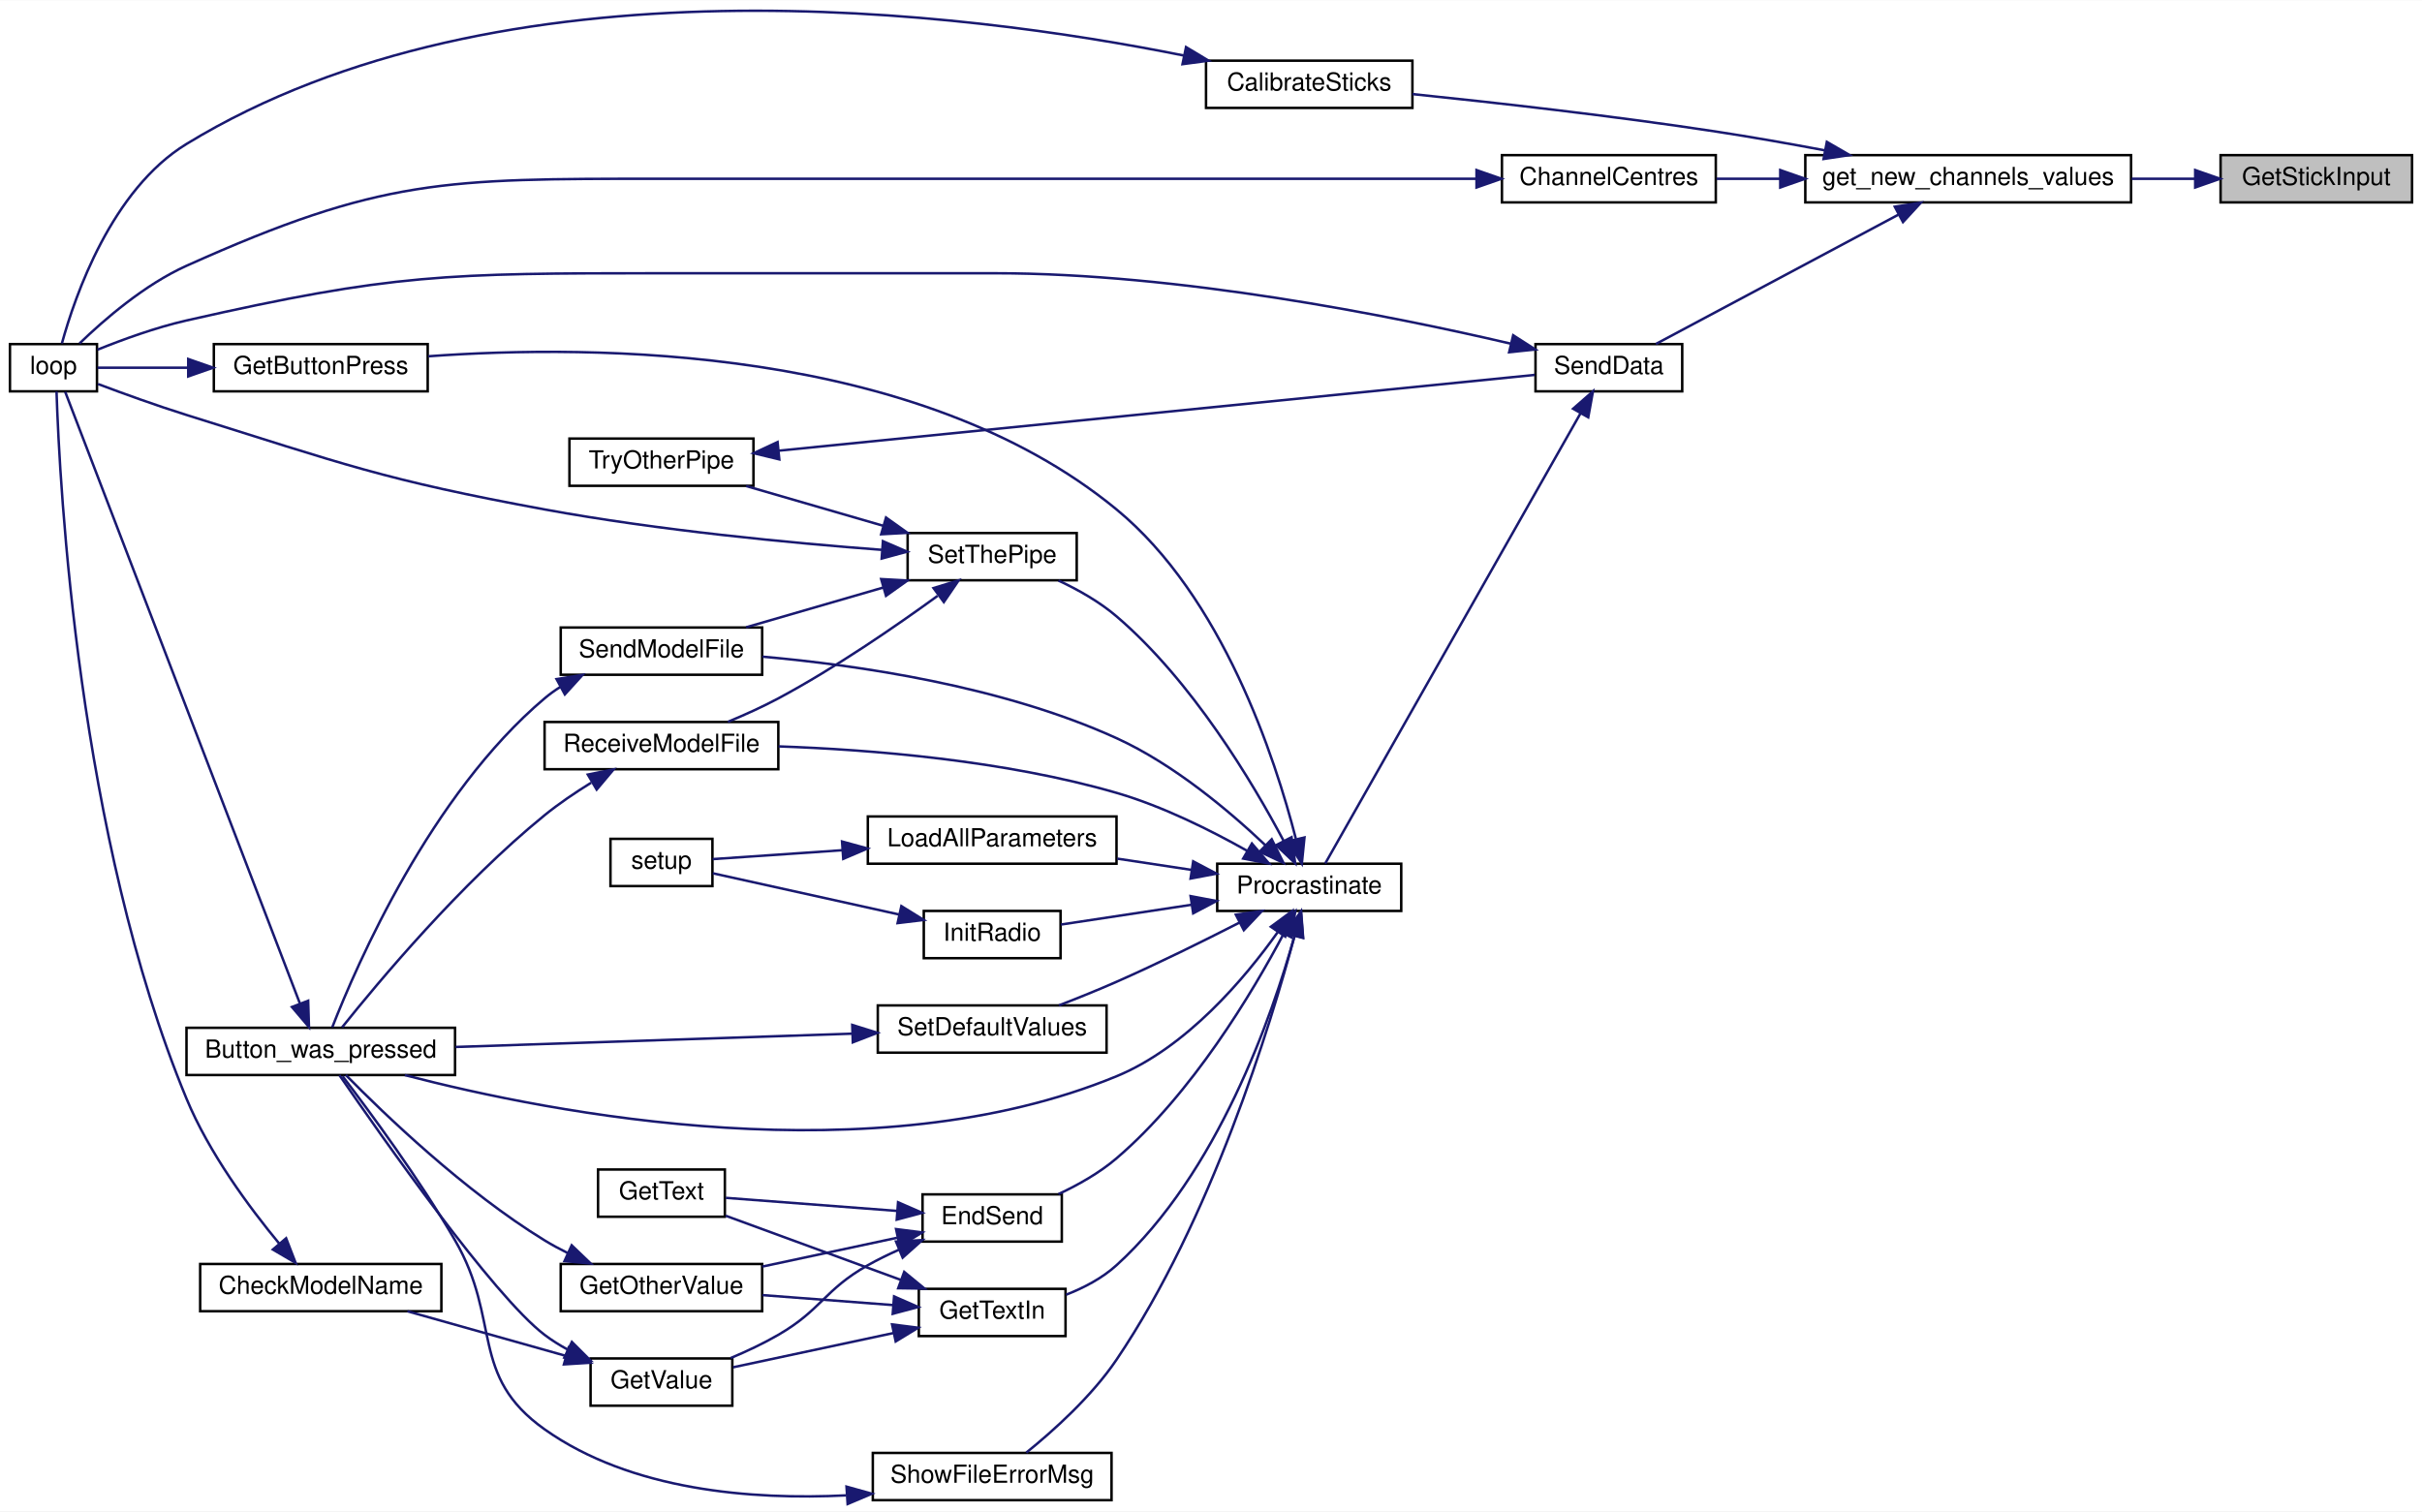
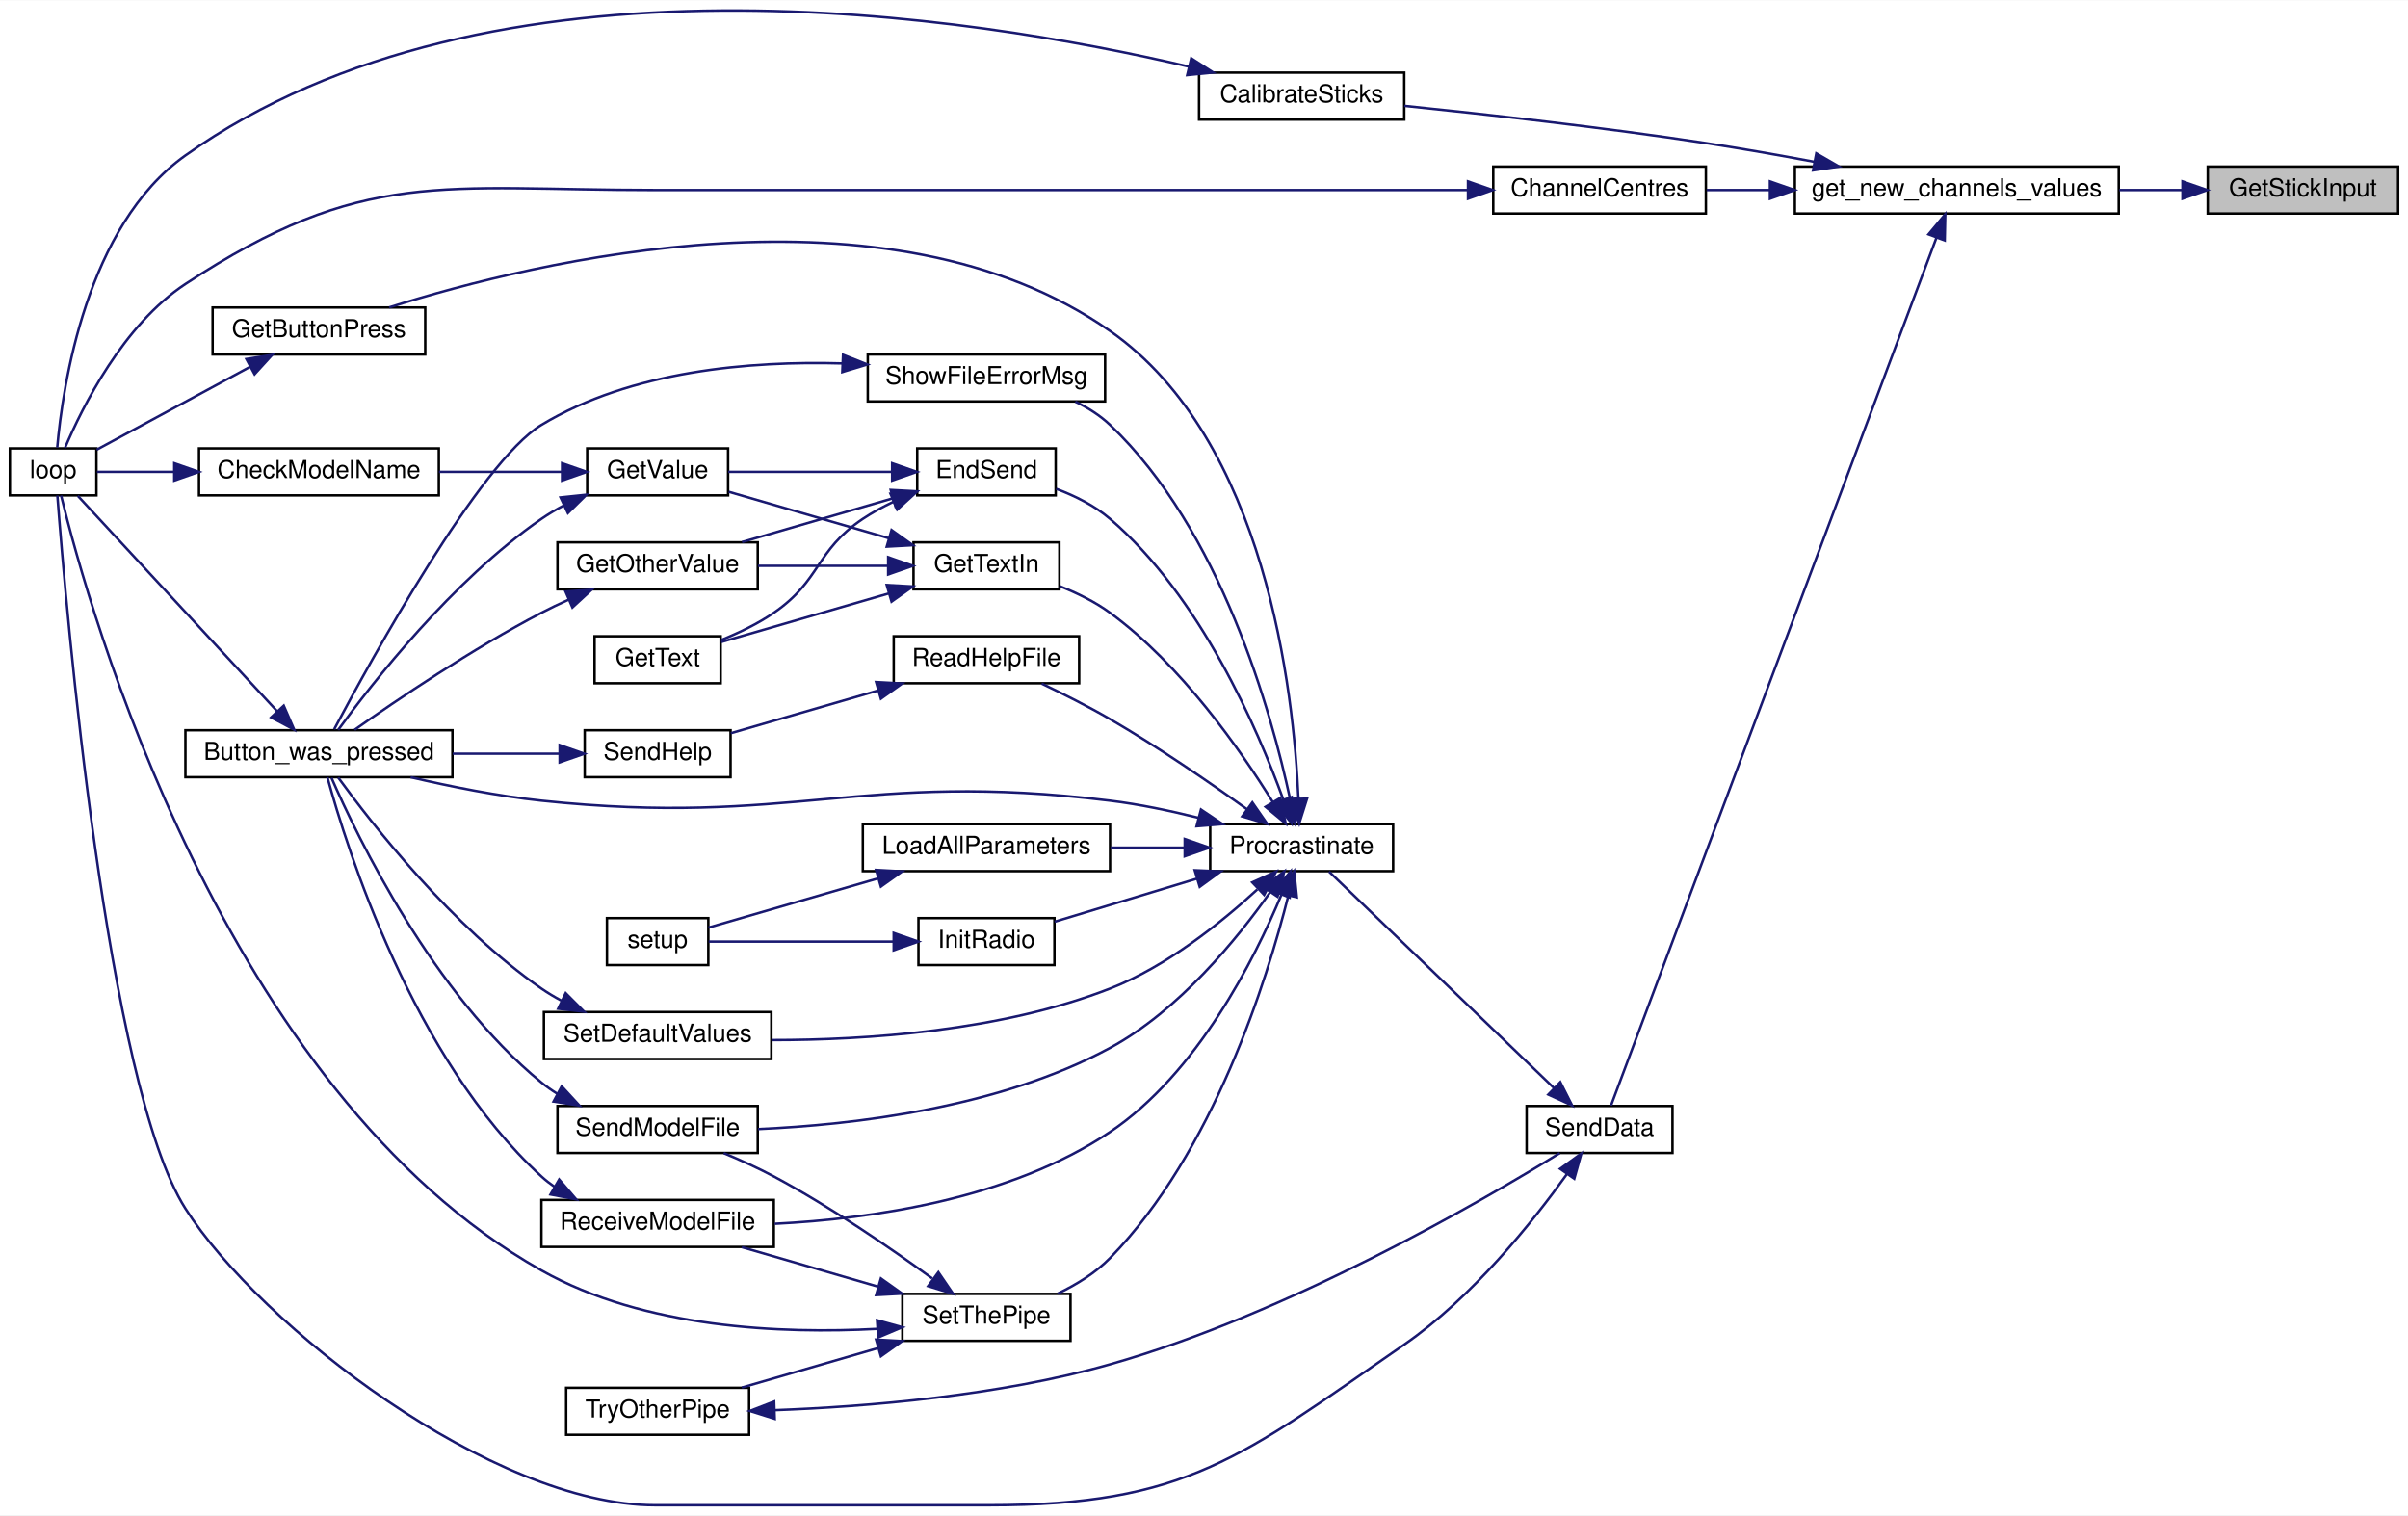
- <svg xmlns="http://www.w3.org/2000/svg" xmlns:xlink="http://www.w3.org/1999/xlink" width="974pt" height="608pt" viewBox="0.00 0.00 974.00 607.81">
-   <g id="graph0" class="graph" transform="scale(1 1) rotate(0) translate(4 603.81)">
-     <polygon fill="white" stroke="transparent" points="-4,4 -4,-603.81 970,-603.81 970,4 -4,4" />
+ <svg xmlns="http://www.w3.org/2000/svg" xmlns:xlink="http://www.w3.org/1999/xlink" width="974pt" height="613pt" viewBox="0.00 0.00 974.00 612.76">
+   <g id="graph0" class="graph" transform="scale(1 1) rotate(0) translate(4 608.76)">
+     <polygon fill="white" stroke="transparent" points="-4,4 -4,-608.76 970,-608.76 970,4 -4,4" />
    <g id="node1" class="node">
      <g id="a_node1">
        <a xlink:title=" ">
          <polygon fill="#bfbfbf" stroke="black" points="889,-522.5 889,-541.5 966,-541.5 966,-522.5 889,-522.5" />
          <text text-anchor="middle" x="927.5" y="-529.5" font-family="Helvetica,sans-Serif" font-size="10.00">GetStickInput</text>
        </a>
      </g>
    </g>
    <g id="node2" class="node">
      <g id="a_node2">
        <a xlink:href="_transmitter_code_2src_2main_8cpp.html#a59e4c37585e1187976dd5342ec883aef" target="_top" xlink:title="GET NEW SERVO POSITIONS.">
          <polygon fill="white" stroke="black" points="722,-522.5 722,-541.5 853,-541.5 853,-522.5 722,-522.5" />
          <text text-anchor="middle" x="787.5" y="-529.5" font-family="Helvetica,sans-Serif" font-size="10.00">get_new_channels_values</text>
        </a>
      </g>
    </g>
    <g id="edge1" class="edge">
      <path fill="none" stroke="midnightblue" d="M878.67,-532C870.45,-532 861.8,-532 853.23,-532" />
      <polygon fill="midnightblue" stroke="midnightblue" points="878.79,-535.5 888.79,-532 878.79,-528.5 878.79,-535.5" />
    </g>
    <g id="node3" class="node">
      <g id="a_node3">
        <a xlink:href="_transmitter_code_2src_2main_8cpp.html#ae1b8cef371d26fca2b4f5a101be7a8ba" target="_top" xlink:title=" ">
          <polygon fill="white" stroke="black" points="481,-560.5 481,-579.5 564,-579.5 564,-560.5 481,-560.5" />
          <text text-anchor="middle" x="522.5" y="-567.5" font-family="Helvetica,sans-Serif" font-size="10.00">CalibrateSticks</text>
        </a>
      </g>
    </g>
    <g id="edge2" class="edge">
      <path fill="none" stroke="midnightblue" d="M729.68,-543.46C715.45,-546.14 700.2,-548.83 686,-551 644.58,-557.33 596.95,-562.67 564.01,-566.06" />
      <polygon fill="midnightblue" stroke="midnightblue" points="730.66,-546.84 739.83,-541.53 729.35,-539.96 730.66,-546.84" />
    </g>
    <g id="node5" class="node">
      <g id="a_node5">
        <a xlink:href="_transmitter_code_2src_2main_8cpp.html#a0e7ca9043d8fa769e8a9290df885e594" target="_top" xlink:title="Get centre as 90 degrees.">
          <polygon fill="white" stroke="black" points="600,-522.5 600,-541.5 686,-541.5 686,-522.5 600,-522.5" />
          <text text-anchor="middle" x="643" y="-529.5" font-family="Helvetica,sans-Serif" font-size="10.00">ChannelCentres</text>
        </a>
      </g>
    </g>
    <g id="edge4" class="edge">
      <path fill="none" stroke="midnightblue" d="M711.7,-532C703,-532 694.36,-532 686.32,-532" />
      <polygon fill="midnightblue" stroke="midnightblue" points="711.92,-535.5 721.92,-532 711.92,-528.5 711.92,-535.5" />
    </g>
    <g id="node6" class="node">
      <g id="a_node6">
        <a xlink:href="_radio_functions_8cpp.html#a3d7322e78f097d02d476f17a6306997c" target="_top" xlink:title=" ">
-           <polygon fill="white" stroke="black" points="613.5,-446.5 613.5,-465.5 672.5,-465.5 672.5,-446.5 613.5,-446.5" />
-           <text text-anchor="middle" x="643" y="-453.5" font-family="Helvetica,sans-Serif" font-size="10.00">SendData</text>
+           <polygon fill="white" stroke="black" points="613.5,-142.5 613.5,-161.5 672.5,-161.5 672.5,-142.5 613.5,-142.5" />
+           <text text-anchor="middle" x="643" y="-149.5" font-family="Helvetica,sans-Serif" font-size="10.00">SendData</text>
        </a>
      </g>
    </g>
    <g id="edge6" class="edge">
-       <path fill="none" stroke="midnightblue" d="M759.4,-517.54C730.77,-502.28 686.45,-478.64 661.9,-465.55" />
-       <polygon fill="midnightblue" stroke="midnightblue" points="757.98,-520.76 768.45,-522.37 761.28,-514.58 757.98,-520.76" />
+       <path fill="none" stroke="midnightblue" d="M779.23,-512.62C753.39,-443.71 666.52,-212.06 647.64,-161.71" />
+       <polygon fill="midnightblue" stroke="midnightblue" points="776.05,-514.09 782.83,-522.22 782.6,-511.63 776.05,-514.09" />
    </g>
    <g id="node4" class="node">
      <g id="a_node4">
        <a xlink:href="_transmitter_code_2src_2main_8cpp.html#afe461d27b9c48d5921c00d521181f12f" target="_top" xlink:title=" ">
-           <polygon fill="white" stroke="black" points="0,-446.5 0,-465.5 35,-465.5 35,-446.5 0,-446.5" />
-           <text text-anchor="middle" x="17.5" y="-453.5" font-family="Helvetica,sans-Serif" font-size="10.00">loop</text>
+           <polygon fill="white" stroke="black" points="0,-408.5 0,-427.5 35,-427.5 35,-408.5 0,-408.5" />
+           <text text-anchor="middle" x="17.5" y="-415.5" font-family="Helvetica,sans-Serif" font-size="10.00">loop</text>
        </a>
      </g>
    </g>
    <g id="edge3" class="edge">
-       <path fill="none" stroke="midnightblue" d="M472.07,-581.57C384.14,-599.26 197.85,-623.42 71,-546 40.89,-527.62 26.19,-485.02 20.89,-465.76" />
-       <polygon fill="midnightblue" stroke="midnightblue" points="472.96,-584.96 482.05,-579.5 471.54,-578.1 472.96,-584.96" />
+       <path fill="none" stroke="midnightblue" d="M476.92,-581.92C389.86,-602.37 194.94,-633.99 71,-546 30.85,-517.5 21.34,-452.56 19.14,-427.82" />
+       <polygon fill="midnightblue" stroke="midnightblue" points="477.84,-585.29 486.74,-579.55 476.2,-578.49 477.84,-585.29" />
    </g>
    <g id="edge5" class="edge">
-       <path fill="none" stroke="midnightblue" d="M589.57,-532C539.77,-532 462.79,-532 396,-532 396,-532 396,-532 261,-532 175.13,-532 149.31,-532.22 71,-497 54.12,-489.41 37.84,-475.29 27.99,-465.77" />
+       <path fill="none" stroke="midnightblue" d="M589.57,-532C539.77,-532 462.79,-532 396,-532 396,-532 396,-532 261,-532 174.88,-532 142.95,-541.33 71,-494 45.81,-477.43 29.31,-444.21 22.31,-427.73" />
      <polygon fill="midnightblue" stroke="midnightblue" points="589.78,-535.5 599.78,-532 589.78,-528.5 589.78,-535.5" />
    </g>
    <g id="edge7" class="edge">
-       <path fill="none" stroke="midnightblue" d="M603.45,-465.7C555.25,-476.96 470.08,-494 396,-494 396,-494 396,-494 261,-494 176.13,-494 153.76,-493.81 71,-475 58.71,-472.21 45.37,-467.35 35.2,-463.25" />
-       <polygon fill="midnightblue" stroke="midnightblue" points="604.52,-469.05 613.44,-463.33 602.9,-462.24 604.52,-469.05" />
+       <path fill="none" stroke="midnightblue" d="M629.85,-134.01C615.95,-114.62 591.52,-84.01 564,-65 498.13,-19.5 476.06,0 396,0 396,0 396,0 261,0 195.44,0 101.31,-72.37 71,-120 39.2,-169.97 22.69,-363.13 19.2,-408.45" />
+       <polygon fill="midnightblue" stroke="midnightblue" points="627.04,-136.09 635.63,-142.28 632.77,-132.08 627.04,-136.09" />
    </g>
    <g id="node7" class="node">
      <g id="a_node7">
        <a xlink:href="_radio_functions_8cpp.html#a760609a682300dfe6bfaac737fd4d5eb" target="_top" xlink:title=" ">
-           <polygon fill="white" stroke="black" points="485.5,-237.5 485.5,-256.5 559.5,-256.5 559.5,-237.5 485.5,-237.5" />
-           <text text-anchor="middle" x="522.5" y="-244.5" font-family="Helvetica,sans-Serif" font-size="10.00">Procrastinate</text>
+           <polygon fill="white" stroke="black" points="485.5,-256.5 485.5,-275.5 559.5,-275.5 559.5,-256.5 485.5,-256.5" />
+           <text text-anchor="middle" x="522.5" y="-263.5" font-family="Helvetica,sans-Serif" font-size="10.00">Procrastinate</text>
        </a>
      </g>
    </g>
    <g id="edge8" class="edge">
-       <path fill="none" stroke="midnightblue" d="M631.6,-437.66C607.26,-394.74 547.29,-288.97 528.93,-256.58" />
-       <polygon fill="midnightblue" stroke="midnightblue" points="628.62,-439.5 636.6,-446.48 634.71,-436.05 628.62,-439.5" />
+       <path fill="none" stroke="midnightblue" d="M624.5,-168.83C599.34,-193.04 553.76,-236.89 533.58,-256.31" />
+       <polygon fill="midnightblue" stroke="midnightblue" points="627.12,-171.17 631.9,-161.72 622.26,-166.13 627.12,-171.17" />
    </g>
    <g id="node8" class="node">
      <g id="a_node8">
        <a xlink:href="_transmitter_code_2src_2main_8cpp.html#aed6c682ed45951f95e0b02cf6b570da2" target="_top" xlink:title=" ">
-           <polygon fill="white" stroke="black" points="71,-171.5 71,-190.5 179,-190.5 179,-171.5 71,-171.5" />
-           <text text-anchor="middle" x="125" y="-178.5" font-family="Helvetica,sans-Serif" font-size="10.00">Button_was_pressed</text>
+           <polygon fill="white" stroke="black" points="71,-294.5 71,-313.5 179,-313.5 179,-294.5 71,-294.5" />
+           <text text-anchor="middle" x="125" y="-301.5" font-family="Helvetica,sans-Serif" font-size="10.00">Button_was_pressed</text>
        </a>
      </g>
    </g>
    <g id="edge9" class="edge">
-       <path fill="none" stroke="midnightblue" d="M509.81,-228.94C496.62,-210.4 473.28,-182.66 445,-171 347.41,-130.77 218.42,-155.95 158.8,-171.47" />
-       <polygon fill="midnightblue" stroke="midnightblue" points="507.08,-231.14 515.6,-237.43 512.86,-227.19 507.08,-231.14" />
+       <path fill="none" stroke="midnightblue" d="M480.8,-278.06C469.33,-280.92 456.77,-283.56 445,-285 343.53,-297.41 316.66,-274.27 215,-285 197.4,-286.86 178.17,-290.73 162.1,-294.49" />
+       <polygon fill="midnightblue" stroke="midnightblue" points="481.77,-281.42 490.56,-275.51 480,-274.65 481.77,-281.42" />
    </g>
    <g id="node9" class="node">
      <g id="a_node9">
        <a xlink:href="_transmitter_code_2src_2main_8cpp.html#ad7b8aa834c87265667a5687b1787a1cc" target="_top" xlink:title=" ">
-           <polygon fill="white" stroke="black" points="367,-104.5 367,-123.5 423,-123.5 423,-104.5 367,-104.5" />
-           <text text-anchor="middle" x="395" y="-111.5" font-family="Helvetica,sans-Serif" font-size="10.00">EndSend</text>
+           <polygon fill="white" stroke="black" points="367,-408.5 367,-427.5 423,-427.5 423,-408.5 367,-408.5" />
+           <text text-anchor="middle" x="395" y="-415.5" font-family="Helvetica,sans-Serif" font-size="10.00">EndSend</text>
        </a>
      </g>
    </g>
    <g id="edge11" class="edge">
-       <path fill="none" stroke="midnightblue" d="M512.23,-228.35C499.72,-204.74 475.45,-164.02 445,-138 438.16,-132.15 429.65,-127.34 421.65,-123.6" />
-       <polygon fill="midnightblue" stroke="midnightblue" points="509.17,-230.04 516.86,-237.33 515.39,-226.84 509.17,-230.04" />
+       <path fill="none" stroke="midnightblue" d="M515.05,-285.52C504.65,-314.18 481.56,-367.61 445,-399 438.77,-404.35 430.86,-408.28 423.23,-411.14" />
+       <polygon fill="midnightblue" stroke="midnightblue" points="518.43,-286.45 518.42,-275.85 511.82,-284.15 518.43,-286.45" />
    </g>
    <g id="node14" class="node">
      <g id="a_node14">
        <a xlink:href="_transmitter_code_2src_2main_8cpp.html#acd96c3022716bba17005df2e6b3d0ed6" target="_top" xlink:title=" ">
-           <polygon fill="white" stroke="black" points="82,-446.5 82,-465.5 168,-465.5 168,-446.5 82,-446.5" />
-           <text text-anchor="middle" x="125" y="-453.5" font-family="Helvetica,sans-Serif" font-size="10.00">GetButtonPress</text>
+           <polygon fill="white" stroke="black" points="82,-465.5 82,-484.5 168,-484.5 168,-465.5 82,-465.5" />
+           <text text-anchor="middle" x="125" y="-472.5" font-family="Helvetica,sans-Serif" font-size="10.00">GetButtonPress</text>
        </a>
      </g>
    </g>
    <g id="edge19" class="edge">
-       <path fill="none" stroke="midnightblue" d="M517.12,-266.55C508.81,-299 487.65,-363.91 445,-399 364.96,-464.86 234.89,-465.44 168.27,-460.6" />
-       <polygon fill="midnightblue" stroke="midnightblue" points="520.59,-267.06 519.53,-256.52 513.79,-265.42 520.59,-267.06" />
+       <path fill="none" stroke="midnightblue" d="M521.19,-285.79C519.31,-328.89 508.09,-430.91 445,-475 354.89,-537.97 212.73,-503.29 153.41,-484.53" />
+       <polygon fill="midnightblue" stroke="midnightblue" points="524.69,-285.83 521.5,-275.73 517.69,-285.62 524.69,-285.83" />
    </g>
    <g id="node15" class="node">
      <g id="a_node15">
        <a xlink:href="_transmitter_code_2src_2main_8cpp.html#a6fe457db5d6bc71ccb447dee824abf6a" target="_top" xlink:title=" ">
-           <polygon fill="white" stroke="black" points="365.5,-66.5 365.5,-85.5 424.5,-85.5 424.5,-66.5 365.5,-66.5" />
-           <text text-anchor="middle" x="395" y="-73.5" font-family="Helvetica,sans-Serif" font-size="10.00">GetTextIn</text>
+           <polygon fill="white" stroke="black" points="365.5,-370.5 365.5,-389.5 424.5,-389.5 424.5,-370.5 365.5,-370.5" />
+           <text text-anchor="middle" x="395" y="-377.5" font-family="Helvetica,sans-Serif" font-size="10.00">GetTextIn</text>
        </a>
      </g>
    </g>
    <g id="edge21" class="edge">
-       <path fill="none" stroke="midnightblue" d="M516.6,-227.44C507.65,-195.48 485.7,-131.95 445,-95 439.26,-89.79 431.93,-85.94 424.7,-83.13" />
-       <polygon fill="midnightblue" stroke="midnightblue" points="513.28,-228.57 519.24,-237.33 520.05,-226.77 513.28,-228.57" />
+       <path fill="none" stroke="midnightblue" d="M510.83,-284.43C497.76,-305.55 473.76,-339.97 445,-361 438.89,-365.47 431.59,-369.04 424.51,-371.82" />
+       <polygon fill="midnightblue" stroke="midnightblue" points="513.89,-286.12 516.05,-275.75 507.89,-282.52 513.89,-286.12" />
    </g>
    <g id="node16" class="node">
      <g id="a_node16">
        <a xlink:href="_radio_functions_8cpp.html#a86ce6c54618629a61b8502786d2ce82c" target="_top" xlink:title=" ">
          <polygon fill="white" stroke="black" points="367.5,-218.5 367.5,-237.5 422.5,-237.5 422.5,-218.5 367.5,-218.5" />
          <text text-anchor="middle" x="395" y="-225.5" font-family="Helvetica,sans-Serif" font-size="10.00">InitRadio</text>
        </a>
      </g>
    </g>
    <g id="edge25" class="edge">
-       <path fill="none" stroke="midnightblue" d="M475.06,-239.97C457.39,-237.29 437.87,-234.34 422.65,-232.03" />
-       <polygon fill="midnightblue" stroke="midnightblue" points="474.79,-243.47 485.2,-241.5 475.84,-236.55 474.79,-243.47" />
+       <path fill="none" stroke="midnightblue" d="M480.22,-253.5C461.25,-247.76 439.3,-241.11 422.57,-236.04" />
+       <polygon fill="midnightblue" stroke="midnightblue" points="479.25,-256.86 489.83,-256.41 481.27,-250.16 479.25,-256.86" />
    </g>
    <g id="node18" class="node">
      <g id="a_node18">
        <a xlink:href="_transmitter_code_2src_2main_8cpp.html#a909acb7ed667a5cc9c4ec6191fc33e75" target="_top" xlink:title=" ">
          <polygon fill="white" stroke="black" points="345,-256.5 345,-275.5 445,-275.5 445,-256.5 345,-256.5" />
          <text text-anchor="middle" x="395" y="-263.5" font-family="Helvetica,sans-Serif" font-size="10.00">LoadAllParameters</text>
        </a>
      </g>
    </g>
    <g id="edge27" class="edge">
-       <path fill="none" stroke="midnightblue" d="M475.27,-254C465.51,-255.48 455.17,-257.04 445.29,-258.54" />
-       <polygon fill="midnightblue" stroke="midnightblue" points="475.84,-257.45 485.2,-252.5 474.79,-250.53 475.84,-257.45" />
+       <path fill="none" stroke="midnightblue" d="M474.97,-266C465.29,-266 455.06,-266 445.29,-266" />
+       <polygon fill="midnightblue" stroke="midnightblue" points="475.2,-269.5 485.2,-266 475.2,-262.5 475.2,-269.5" />
    </g>
    <g id="node19" class="node">
      <g id="a_node19">
-         <a xlink:href="_transmitter_code_2src_2main_8cpp.html#ab7c9edf843c732d7fe296564f39bc0dc" target="_top" xlink:title="RECEIVE A MODEL FILE.">
-           <polygon fill="white" stroke="black" points="215,-294.5 215,-313.5 309,-313.5 309,-294.5 215,-294.5" />
-           <text text-anchor="middle" x="262" y="-301.5" font-family="Helvetica,sans-Serif" font-size="10.00">ReceiveModelFile</text>
+         <a xlink:href="_transmitter_code_2src_2main_8cpp.html#a1f216143939b915de657fd5a3b3afdd8" target="_top" xlink:title=" ">
+           <polygon fill="white" stroke="black" points="357.5,-332.5 357.5,-351.5 432.5,-351.5 432.5,-332.5 357.5,-332.5" />
+           <text text-anchor="middle" x="395" y="-339.5" font-family="Helvetica,sans-Serif" font-size="10.00">ReadHelpFile</text>
        </a>
      </g>
    </g>
    <g id="edge29" class="edge">
-       <path fill="none" stroke="midnightblue" d="M497.47,-261.72C482.84,-269.97 463.46,-279.64 445,-285 400,-298.06 346.43,-302.38 309.12,-303.69" />
-       <polygon fill="midnightblue" stroke="midnightblue" points="499.45,-264.62 506.34,-256.57 495.94,-258.57 499.45,-264.62" />
-     </g>
-     <g id="node20" class="node">
-       <g id="a_node20">
-         <a xlink:href="_transmitter_code_2src_2main_8cpp.html#a58c67a975068930341f0663e0a08c9d3" target="_top" xlink:title="SEND A MODEL FILE.">
-           <polygon fill="white" stroke="black" points="221.5,-332.5 221.5,-351.5 302.5,-351.5 302.5,-332.5 221.5,-332.5" />
-           <text text-anchor="middle" x="262" y="-339.5" font-family="Helvetica,sans-Serif" font-size="10.00">SendModelFile</text>
-         </a>
-       </g>
-     </g>
-     <g id="edge31" class="edge">
-       <path fill="none" stroke="midnightblue" d="M504.92,-263.89C490.4,-277.66 468.07,-296.49 445,-307 398.88,-328.01 340.62,-336.42 302.62,-339.78" />
-       <polygon fill="midnightblue" stroke="midnightblue" points="507.42,-266.34 512.14,-256.85 502.54,-261.33 507.42,-266.34" />
+       <path fill="none" stroke="midnightblue" d="M500.46,-281.49C485.38,-292.3 464.39,-306.74 445,-318 436.15,-323.14 426.05,-328.21 417.33,-332.36" />
+       <polygon fill="midnightblue" stroke="midnightblue" points="502.55,-284.3 508.6,-275.6 498.45,-278.63 502.55,-284.3" />
    </g>
    <g id="node21" class="node">
      <g id="a_node21">
-         <a xlink:href="_transmitter_code_2src_2main_8cpp.html#acbd0460ea44a7d07e4d77878411febb4" target="_top" xlink:title=" ">
-           <polygon fill="white" stroke="black" points="349,-180.5 349,-199.5 441,-199.5 441,-180.5 349,-180.5" />
-           <text text-anchor="middle" x="395" y="-187.5" font-family="Helvetica,sans-Serif" font-size="10.00">SetDefaultValues</text>
-         </a>
-       </g>
-     </g>
-     <g id="edge33" class="edge">
-       <path fill="none" stroke="midnightblue" d="M494.54,-232.86C480.01,-225.43 461.69,-216.36 445,-209 437.57,-205.72 429.38,-202.43 421.87,-199.52" />
-       <polygon fill="midnightblue" stroke="midnightblue" points="492.99,-236 503.48,-237.47 496.2,-229.77 492.99,-236" />
+         <a xlink:href="_transmitter_code_2src_2main_8cpp.html#ab7c9edf843c732d7fe296564f39bc0dc" target="_top" xlink:title="RECEIVE A MODEL FILE.">
+           <polygon fill="white" stroke="black" points="215,-104.5 215,-123.5 309,-123.5 309,-104.5 215,-104.5" />
+           <text text-anchor="middle" x="262" y="-111.5" font-family="Helvetica,sans-Serif" font-size="10.00">ReceiveModelFile</text>
+         </a>
+       </g>
+     </g>
+     <g id="edge32" class="edge">
+       <path fill="none" stroke="midnightblue" d="M514.3,-246.91C503.45,-220.88 480.32,-174.76 445,-151 404.6,-123.82 348.54,-115.83 309.35,-113.85" />
+       <polygon fill="midnightblue" stroke="midnightblue" points="511.14,-248.42 518.09,-256.42 517.64,-245.83 511.14,-248.42" />
    </g>
    <g id="node22" class="node">
      <g id="a_node22">
-         <a xlink:href="_radio_functions_8cpp.html#a70dc6f8d2e5ccef6b8e4a2b9b0afb2ce" target="_top" xlink:title=" ">
-           <polygon fill="white" stroke="black" points="361,-370.5 361,-389.5 429,-389.5 429,-370.5 361,-370.5" />
-           <text text-anchor="middle" x="395" y="-377.5" font-family="Helvetica,sans-Serif" font-size="10.00">SetThePipe</text>
-         </a>
-       </g>
-     </g>
-     <g id="edge35" class="edge">
-       <path fill="none" stroke="midnightblue" d="M512.23,-265.65C499.72,-289.26 475.45,-329.98 445,-356 438.16,-361.85 429.65,-366.66 421.65,-370.4" />
-       <polygon fill="midnightblue" stroke="midnightblue" points="515.39,-267.16 516.86,-256.67 509.17,-263.96 515.39,-267.16" />
+         <a xlink:href="_transmitter_code_2src_2main_8cpp.html#a58c67a975068930341f0663e0a08c9d3" target="_top" xlink:title="SEND A MODEL FILE.">
+           <polygon fill="white" stroke="black" points="221.5,-142.5 221.5,-161.5 302.5,-161.5 302.5,-142.5 221.5,-142.5" />
+           <text text-anchor="middle" x="262" y="-149.5" font-family="Helvetica,sans-Serif" font-size="10.00">SendModelFile</text>
+         </a>
+       </g>
+     </g>
+     <g id="edge34" class="edge">
+       <path fill="none" stroke="midnightblue" d="M509.8,-248.04C496.48,-229.16 472.91,-200.13 445,-185 400.25,-160.75 341.15,-153.88 302.62,-152.16" />
+       <polygon fill="midnightblue" stroke="midnightblue" points="506.97,-250.1 515.49,-256.39 512.75,-246.16 506.97,-250.1" />
+     </g>
+     <g id="node23" class="node">
+       <g id="a_node23">
+         <a xlink:href="_transmitter_code_2src_2main_8cpp.html#acbd0460ea44a7d07e4d77878411febb4" target="_top" xlink:title=" ">
+           <polygon fill="white" stroke="black" points="216,-180.5 216,-199.5 308,-199.5 308,-180.5 216,-180.5" />
+           <text text-anchor="middle" x="262" y="-187.5" font-family="Helvetica,sans-Serif" font-size="10.00">SetDefaultValues</text>
+         </a>
+       </g>
+     </g>
+     <g id="edge36" class="edge">
+       <path fill="none" stroke="midnightblue" d="M504.57,-249.1C490.07,-235.76 467.96,-217.96 445,-209 400.76,-191.73 346.12,-188.15 308.32,-188.16" />
+       <polygon fill="midnightblue" stroke="midnightblue" points="502.51,-251.98 512.17,-256.34 507.34,-246.91 502.51,-251.98" />
    </g>
    <g id="node24" class="node">
      <g id="a_node24">
+         <a xlink:href="_radio_functions_8cpp.html#a70dc6f8d2e5ccef6b8e4a2b9b0afb2ce" target="_top" xlink:title=" ">
+           <polygon fill="white" stroke="black" points="361,-66.5 361,-85.5 429,-85.5 429,-66.5 361,-66.5" />
+           <text text-anchor="middle" x="395" y="-73.5" font-family="Helvetica,sans-Serif" font-size="10.00">SetThePipe</text>
+         </a>
+       </g>
+     </g>
+     <g id="edge38" class="edge">
+       <path fill="none" stroke="midnightblue" d="M517.09,-246.48C508.56,-212.7 486.83,-142.83 445,-100 439.11,-93.97 431.39,-89.23 423.83,-85.61" />
+       <polygon fill="midnightblue" stroke="midnightblue" points="513.75,-247.56 519.49,-256.46 520.56,-245.92 513.75,-247.56" />
+     </g>
+     <g id="node26" class="node">
+       <g id="a_node26">
        <a xlink:href="_transmitter_code_2src_2main_8cpp.html#a1e7673fa1ef97d68711edd0da2abed9b" target="_top" xlink:title=" ">
-           <polygon fill="white" stroke="black" points="347,-0.5 347,-19.5 443,-19.5 443,-0.5 347,-0.5" />
-           <text text-anchor="middle" x="395" y="-7.5" font-family="Helvetica,sans-Serif" font-size="10.00">ShowFileErrorMsg</text>
-         </a>
-       </g>
-     </g>
-     <g id="edge41" class="edge">
-       <path fill="none" stroke="midnightblue" d="M516.6,-227.48C506.96,-191.52 483.08,-113.33 445,-57 434.96,-42.16 419.57,-28.37 408.72,-19.62" />
-       <polygon fill="midnightblue" stroke="midnightblue" points="513.23,-228.42 519.14,-237.21 520,-226.65 513.23,-228.42" />
+           <polygon fill="white" stroke="black" points="347,-446.5 347,-465.5 443,-465.5 443,-446.5 347,-446.5" />
+           <text text-anchor="middle" x="395" y="-453.5" font-family="Helvetica,sans-Serif" font-size="10.00">ShowFileErrorMsg</text>
+         </a>
+       </g>
+     </g>
+     <g id="edge44" class="edge">
+       <path fill="none" stroke="midnightblue" d="M517.85,-285.53C510.32,-320.55 489.88,-394.34 445,-437 440.97,-440.83 436.07,-443.92 430.96,-446.4" />
+       <polygon fill="midnightblue" stroke="midnightblue" points="521.3,-286.11 519.85,-275.61 514.44,-284.72 521.3,-286.11" />
    </g>
    <g id="edge10" class="edge">
-       <path fill="none" stroke="midnightblue" d="M116.62,-200.24C95.87,-254.34 37.51,-406.45 22.21,-446.33" />
-       <polygon fill="midnightblue" stroke="midnightblue" points="119.93,-201.38 120.25,-190.79 113.4,-198.87 119.93,-201.38" />
+       <path fill="none" stroke="midnightblue" d="M108.13,-321.15C85.67,-345.42 45.36,-388.98 27.47,-408.31" />
+       <polygon fill="midnightblue" stroke="midnightblue" points="110.78,-323.44 115.01,-313.72 105.64,-318.68 110.78,-323.44" />
    </g>
    <g id="node10" class="node">
      <g id="a_node10">
        <a xlink:href="_transmitter_code_2src_2main_8cpp.html#ac8919b32f9c38cc65c7b93cae664acfb" target="_top" xlink:title=" ">
-           <polygon fill="white" stroke="black" points="221.5,-76.5 221.5,-95.5 302.5,-95.5 302.5,-76.5 221.5,-76.5" />
-           <text text-anchor="middle" x="262" y="-83.5" font-family="Helvetica,sans-Serif" font-size="10.00">GetOtherValue</text>
+           <polygon fill="white" stroke="black" points="221.5,-370.5 221.5,-389.5 302.5,-389.5 302.5,-370.5 221.5,-370.5" />
+           <text text-anchor="middle" x="262" y="-377.5" font-family="Helvetica,sans-Serif" font-size="10.00">GetOtherValue</text>
        </a>
      </g>
    </g>
    <g id="edge12" class="edge">
-       <path fill="none" stroke="midnightblue" d="M356.76,-106.04C339.82,-102.42 319.75,-98.13 302.54,-94.45" />
-       <polygon fill="midnightblue" stroke="midnightblue" points="356.35,-109.53 366.86,-108.2 357.81,-102.69 356.35,-109.53" />
+       <path fill="none" stroke="midnightblue" d="M357.25,-407.34C338.06,-401.77 314.78,-395.02 296.15,-389.62" />
+       <polygon fill="midnightblue" stroke="midnightblue" points="356.28,-410.7 366.86,-410.13 358.23,-403.98 356.28,-410.7" />
    </g>
    <g id="node11" class="node">
      <g id="a_node11">
        <a xlink:href="_transmitter_code_2src_2main_8cpp.html#a8e271ca29dc3c90bcf0e465b41bd71ff" target="_top" xlink:title=" ">
-           <polygon fill="white" stroke="black" points="236.5,-114.5 236.5,-133.5 287.5,-133.5 287.5,-114.5 236.5,-114.5" />
-           <text text-anchor="middle" x="262" y="-121.5" font-family="Helvetica,sans-Serif" font-size="10.00">GetText</text>
+           <polygon fill="white" stroke="black" points="236.5,-332.5 236.5,-351.5 287.5,-351.5 287.5,-332.5 236.5,-332.5" />
+           <text text-anchor="middle" x="262" y="-339.5" font-family="Helvetica,sans-Serif" font-size="10.00">GetText</text>
        </a>
      </g>
    </g>
    <g id="edge14" class="edge">
-       <path fill="none" stroke="midnightblue" d="M356.82,-116.84C334.75,-118.52 307.37,-120.61 287.89,-122.1" />
-       <polygon fill="midnightblue" stroke="midnightblue" points="357.15,-120.32 366.86,-116.07 356.62,-113.34 357.15,-120.32" />
+       <path fill="none" stroke="midnightblue" d="M357.31,-405.87C353.01,-403.84 348.81,-401.56 345,-399 325.68,-386.03 328.17,-374.18 309,-361 302.59,-356.6 295,-352.94 287.86,-350.05" />
+       <polygon fill="midnightblue" stroke="midnightblue" points="356.18,-409.19 366.75,-409.88 358.91,-402.74 356.18,-409.19" />
    </g>
    <g id="node12" class="node">
      <g id="a_node12">
        <a xlink:href="_transmitter_code_2src_2main_8cpp.html#ad957c44f88874b35bd11323a86408e59" target="_top" xlink:title=" ">
-           <polygon fill="white" stroke="black" points="233.5,-38.5 233.5,-57.5 290.5,-57.5 290.5,-38.5 233.5,-38.5" />
-           <text text-anchor="middle" x="262" y="-45.5" font-family="Helvetica,sans-Serif" font-size="10.00">GetValue</text>
+           <polygon fill="white" stroke="black" points="233.5,-408.5 233.5,-427.5 290.5,-427.5 290.5,-408.5 233.5,-408.5" />
+           <text text-anchor="middle" x="262" y="-415.5" font-family="Helvetica,sans-Serif" font-size="10.00">GetValue</text>
        </a>
      </g>
    </g>
    <g id="edge15" class="edge">
-       <path fill="none" stroke="midnightblue" d="M357.51,-101.23C353.21,-99.32 348.95,-97.24 345,-95 327.36,-85.01 326.53,-77.18 309,-67 303.02,-63.53 296.29,-60.37 289.86,-57.67" />
-       <polygon fill="midnightblue" stroke="midnightblue" points="356.33,-104.52 366.91,-105.11 359,-98.05 356.33,-104.52" />
+       <path fill="none" stroke="midnightblue" d="M356.65,-418C335.6,-418 309.76,-418 290.56,-418" />
+       <polygon fill="midnightblue" stroke="midnightblue" points="356.86,-421.5 366.86,-418 356.86,-414.5 356.86,-421.5" />
    </g>
    <g id="edge13" class="edge">
-       <path fill="none" stroke="midnightblue" d="M224.37,-99.87C221.13,-101.47 217.96,-103.19 215,-105 182.77,-124.73 150.39,-155.91 135.09,-171.49" />
-       <polygon fill="midnightblue" stroke="midnightblue" points="225.9,-103.02 233.55,-95.68 223,-96.65 225.9,-103.02" />
+       <path fill="none" stroke="midnightblue" d="M226.02,-366.32C222.26,-364.62 218.52,-362.84 215,-361 187.02,-346.41 156.46,-325.69 139.42,-313.67" />
+       <polygon fill="midnightblue" stroke="midnightblue" points="224.75,-369.59 235.32,-370.34 227.53,-363.16 224.75,-369.59" />
    </g>
    <g id="edge16" class="edge">
-       <path fill="none" stroke="midnightblue" d="M224.19,-61.13C220.96,-62.89 217.84,-64.84 215,-67 194.41,-82.65 149.33,-146.93 132.5,-171.44" />
-       <polygon fill="midnightblue" stroke="midnightblue" points="225.98,-64.15 233.47,-56.66 222.94,-57.84 225.98,-64.15" />
+       <path fill="none" stroke="midnightblue" d="M224.14,-404.47C220.95,-402.8 217.86,-400.98 215,-399 178.93,-374.07 146.42,-332.37 132.79,-313.63" />
+       <polygon fill="midnightblue" stroke="midnightblue" points="222.71,-407.67 233.25,-408.78 225.7,-401.34 222.71,-407.67" />
    </g>
    <g id="node13" class="node">
      <g id="a_node13">
        <a xlink:href="_transmitter_code_2src_2main_8cpp.html#a984cb52354a84c45e9e41f396a1c5e92" target="_top" xlink:title=" ">
-           <polygon fill="white" stroke="black" points="76.5,-76.5 76.5,-95.5 173.5,-95.5 173.5,-76.5 76.5,-76.5" />
-           <text text-anchor="middle" x="125" y="-83.5" font-family="Helvetica,sans-Serif" font-size="10.00">CheckModelName</text>
+           <polygon fill="white" stroke="black" points="76.5,-408.5 76.5,-427.5 173.5,-427.5 173.5,-408.5 76.5,-408.5" />
+           <text text-anchor="middle" x="125" y="-415.5" font-family="Helvetica,sans-Serif" font-size="10.00">CheckModelName</text>
        </a>
      </g>
    </g>
    <g id="edge17" class="edge">
-       <path fill="none" stroke="midnightblue" d="M223.65,-58.51C203.67,-64.14 179.25,-71.01 159.83,-76.48" />
-       <polygon fill="midnightblue" stroke="midnightblue" points="224.68,-61.86 233.35,-55.78 222.78,-55.12 224.68,-61.86" />
+       <path fill="none" stroke="midnightblue" d="M223.16,-418C207.77,-418 189.82,-418 173.56,-418" />
+       <polygon fill="midnightblue" stroke="midnightblue" points="223.36,-421.5 233.35,-418 223.35,-414.5 223.36,-421.5" />
    </g>
    <g id="edge18" class="edge">
-       <path fill="none" stroke="midnightblue" d="M108.31,-103.68C96.21,-118.3 80.06,-140.14 71,-162 27.33,-267.38 19.95,-408.76 18.73,-446.45" />
-       <polygon fill="midnightblue" stroke="midnightblue" points="111.06,-105.85 114.88,-95.96 105.73,-101.31 111.06,-105.85" />
+       <path fill="none" stroke="midnightblue" d="M66.43,-418C55,-418 43.88,-418 35.22,-418" />
+       <polygon fill="midnightblue" stroke="midnightblue" points="66.5,-421.5 76.5,-418 66.5,-414.5 66.5,-421.5" />
    </g>
    <g id="edge20" class="edge">
-       <path fill="none" stroke="midnightblue" d="M71.66,-456C58.45,-456 45.21,-456 35.25,-456" />
-       <polygon fill="midnightblue" stroke="midnightblue" points="71.7,-459.5 81.7,-456 71.7,-452.5 71.7,-459.5" />
+       <path fill="none" stroke="midnightblue" d="M97.08,-460.46C77.53,-449.89 51.7,-435.94 35.09,-426.96" />
+       <polygon fill="midnightblue" stroke="midnightblue" points="95.64,-463.66 106.1,-465.33 98.97,-457.5 95.64,-463.66" />
    </g>
    <g id="edge22" class="edge">
-       <path fill="none" stroke="midnightblue" d="M354.85,-78.99C338.35,-80.25 319.16,-81.71 302.61,-82.98" />
-       <polygon fill="midnightblue" stroke="midnightblue" points="355.55,-82.45 365.25,-78.19 355.01,-75.47 355.55,-82.45" />
+       <path fill="none" stroke="midnightblue" d="M354.85,-380C338.35,-380 319.16,-380 302.61,-380" />
+       <polygon fill="midnightblue" stroke="midnightblue" points="355.25,-383.5 365.25,-380 355.25,-376.5 355.25,-383.5" />
    </g>
    <g id="edge23" class="edge">
-       <path fill="none" stroke="midnightblue" d="M358.32,-89.07C335.97,-97.26 307.74,-107.61 287.82,-114.91" />
-       <polygon fill="midnightblue" stroke="midnightblue" points="359.62,-92.32 367.81,-85.6 357.21,-85.75 359.62,-92.32" />
+       <path fill="none" stroke="midnightblue" d="M355.57,-368.85C333.66,-362.5 306.84,-354.72 287.71,-349.17" />
+       <polygon fill="midnightblue" stroke="midnightblue" points="354.67,-372.24 365.25,-371.66 356.62,-365.51 354.67,-372.24" />
    </g>
    <g id="edge24" class="edge">
-       <path fill="none" stroke="midnightblue" d="M355.47,-67.76C334.72,-63.33 309.6,-57.96 290.78,-53.94" />
-       <polygon fill="midnightblue" stroke="midnightblue" points="354.74,-71.19 365.25,-69.86 356.2,-64.34 354.74,-71.19" />
+       <path fill="none" stroke="midnightblue" d="M355.47,-391.18C334.72,-397.2 309.6,-404.48 290.78,-409.94" />
+       <polygon fill="midnightblue" stroke="midnightblue" points="356.62,-394.49 365.25,-388.34 354.67,-387.76 356.62,-394.49" />
    </g>
    <g id="node17" class="node">
      <g id="a_node17">
        <a xlink:href="_transmitter_code_2src_2main_8cpp.html#a4fc01d736fe50cf5b977f755b675f11d" target="_top" xlink:title=" ">
-           <polygon fill="white" stroke="black" points="241.5,-247.5 241.5,-266.5 282.5,-266.5 282.5,-247.5 241.5,-247.5" />
-           <text text-anchor="middle" x="262" y="-254.5" font-family="Helvetica,sans-Serif" font-size="10.00">setup</text>
+           <polygon fill="white" stroke="black" points="241.5,-218.5 241.5,-237.5 282.5,-237.5 282.5,-218.5 241.5,-218.5" />
+           <text text-anchor="middle" x="262" y="-225.5" font-family="Helvetica,sans-Serif" font-size="10.00">setup</text>
        </a>
      </g>
    </g>
    <g id="edge26" class="edge">
-       <path fill="none" stroke="midnightblue" d="M357.56,-236.07C333.31,-241.44 302.4,-248.28 282.65,-252.65" />
-       <polygon fill="midnightblue" stroke="midnightblue" points="358.48,-239.45 367.49,-233.87 356.97,-232.61 358.48,-239.45" />
+       <path fill="none" stroke="midnightblue" d="M357.23,-228C333.03,-228 302.31,-228 282.65,-228" />
+       <polygon fill="midnightblue" stroke="midnightblue" points="357.49,-231.5 367.49,-228 357.49,-224.5 357.49,-231.5" />
    </g>
    <g id="edge28" class="edge">
-       <path fill="none" stroke="midnightblue" d="M334.82,-261.93C316.03,-260.64 296.53,-259.3 282.6,-258.35" />
-       <polygon fill="midnightblue" stroke="midnightblue" points="334.63,-265.43 344.85,-262.62 335.11,-258.45 334.63,-265.43" />
+       <path fill="none" stroke="midnightblue" d="M351.33,-253.62C328.19,-246.91 300.7,-238.94 282.6,-233.69" />
+       <polygon fill="midnightblue" stroke="midnightblue" points="350.36,-256.99 360.94,-256.41 352.31,-250.26 350.36,-256.99" />
+     </g>
+     <g id="node20" class="node">
+       <g id="a_node20">
+         <a xlink:href="_transmitter_code_2src_2main_8cpp.html#a038111bf598c53ad7b9a62ca45259356" target="_top" xlink:title=" ">
+           <polygon fill="white" stroke="black" points="232.5,-294.5 232.5,-313.5 291.5,-313.5 291.5,-294.5 232.5,-294.5" />
+           <text text-anchor="middle" x="262" y="-301.5" font-family="Helvetica,sans-Serif" font-size="10.00">SendHelp</text>
+         </a>
+       </g>
    </g>
    <g id="edge30" class="edge">
-       <path fill="none" stroke="midnightblue" d="M233.73,-289.08C227.35,-285.14 220.75,-280.67 215,-276 181.32,-248.63 148.1,-208.88 133.59,-190.71" />
-       <polygon fill="midnightblue" stroke="midnightblue" points="232.39,-292.35 242.77,-294.43 235.95,-286.32 232.39,-292.35" />
-     </g>
-     <g id="edge32" class="edge">
-       <path fill="none" stroke="midnightblue" d="M221.32,-327.6C219.09,-326.19 216.96,-324.66 215,-323 169.21,-284.33 139.48,-215.95 129.62,-190.71" />
-       <polygon fill="midnightblue" stroke="midnightblue" points="219.81,-330.76 230.28,-332.44 223.15,-324.6 219.81,-330.76" />
-     </g>
-     <g id="edge34" class="edge">
-       <path fill="none" stroke="midnightblue" d="M338.59,-188.14C291.82,-186.57 225.31,-184.34 179.19,-182.79" />
-       <polygon fill="midnightblue" stroke="midnightblue" points="338.73,-191.65 348.84,-188.48 338.96,-184.65 338.73,-191.65" />
-     </g>
-     <g id="edge36" class="edge">
-       <path fill="none" stroke="midnightblue" d="M350.52,-382.75C314.11,-385.5 260.88,-390.56 215,-399 149.9,-410.97 134.18,-417.27 71,-437 58.97,-440.76 45.62,-445.6 35.39,-449.45" />
-       <polygon fill="midnightblue" stroke="midnightblue" points="351.07,-386.22 360.79,-382.01 350.56,-379.24 351.07,-386.22" />
+       <path fill="none" stroke="midnightblue" d="M351.33,-329.62C331.76,-323.94 309.07,-317.37 291.6,-312.3" />
+       <polygon fill="midnightblue" stroke="midnightblue" points="350.36,-332.99 360.94,-332.41 352.31,-326.26 350.36,-332.99" />
+     </g>
+     <g id="edge31" class="edge">
+       <path fill="none" stroke="midnightblue" d="M222.07,-304C208.68,-304 193.44,-304 179.11,-304" />
+       <polygon fill="midnightblue" stroke="midnightblue" points="222.37,-307.5 232.37,-304 222.37,-300.5 222.37,-307.5" />
+     </g>
+     <g id="edge33" class="edge">
+       <path fill="none" stroke="midnightblue" d="M220.34,-128.78C218.45,-130.08 216.66,-131.48 215,-133 162.91,-180.68 136.23,-265.93 128.45,-294.43" />
+       <polygon fill="midnightblue" stroke="midnightblue" points="222.17,-131.77 229.07,-123.73 218.66,-125.71 222.17,-131.77" />
+     </g>
+     <g id="edge35" class="edge">
+       <path fill="none" stroke="midnightblue" d="M221.38,-166.47C219.14,-167.86 216.99,-169.37 215,-171 171.16,-206.92 140.67,-270.05 130.1,-294.21" />
+       <polygon fill="midnightblue" stroke="midnightblue" points="223.2,-169.47 230.37,-161.67 219.9,-163.3 223.2,-169.47" />
    </g>
    <g id="edge37" class="edge">
-       <path fill="none" stroke="midnightblue" d="M373.06,-364.24C356.29,-352.05 331.87,-335.23 309,-323 302.6,-319.58 295.45,-316.35 288.73,-313.57" />
-       <polygon fill="midnightblue" stroke="midnightblue" points="371.41,-367.37 381.54,-370.48 375.56,-361.73 371.41,-367.37" />
-     </g>
-     <g id="edge38" class="edge">
-       <path fill="none" stroke="midnightblue" d="M351.29,-367.61C333.35,-362.41 312.8,-356.45 296.05,-351.59" />
-       <polygon fill="midnightblue" stroke="midnightblue" points="350.36,-370.99 360.94,-370.41 352.31,-364.26 350.36,-370.99" />
-     </g>
-     <g id="node23" class="node">
-       <g id="a_node23">
+       <path fill="none" stroke="midnightblue" d="M223.11,-204.08C220.28,-205.6 217.55,-207.24 215,-209 178.93,-233.93 146.42,-275.63 132.79,-294.37" />
+       <polygon fill="midnightblue" stroke="midnightblue" points="224.8,-207.15 232.28,-199.64 221.76,-200.84 224.8,-207.15" />
+     </g>
+     <g id="edge39" class="edge">
+       <path fill="none" stroke="midnightblue" d="M350.69,-71.34C312.52,-69.29 256.66,-71.48 215,-95 86.11,-167.77 31.82,-362.96 20.71,-408.44" />
+       <polygon fill="midnightblue" stroke="midnightblue" points="350.75,-74.85 360.96,-72.01 351.21,-67.87 350.75,-74.85" />
+     </g>
+     <g id="edge40" class="edge">
+       <path fill="none" stroke="midnightblue" d="M351.29,-88.39C333.35,-93.59 312.8,-99.55 296.05,-104.41" />
+       <polygon fill="midnightblue" stroke="midnightblue" points="352.31,-91.74 360.94,-85.59 350.36,-85.01 352.31,-91.74" />
+     </g>
+     <g id="edge41" class="edge">
+       <path fill="none" stroke="midnightblue" d="M373.06,-91.76C356.29,-103.95 331.87,-120.77 309,-133 302.6,-136.42 295.45,-139.65 288.73,-142.43" />
+       <polygon fill="midnightblue" stroke="midnightblue" points="375.56,-94.27 381.54,-85.52 371.41,-88.63 375.56,-94.27" />
+     </g>
+     <g id="node25" class="node">
+       <g id="a_node25">
        <a xlink:href="_radio_functions_8cpp.html#a7051e235b8f694c6b01bb5edf3925dc7" target="_top" xlink:title=" ">
-           <polygon fill="white" stroke="black" points="225,-408.5 225,-427.5 299,-427.5 299,-408.5 225,-408.5" />
-           <text text-anchor="middle" x="262" y="-415.5" font-family="Helvetica,sans-Serif" font-size="10.00">TryOtherPipe</text>
-         </a>
-       </g>
-     </g>
-     <g id="edge39" class="edge">
-       <path fill="none" stroke="midnightblue" d="M351.29,-392.39C333.35,-397.59 312.8,-403.55 296.05,-408.41" />
-       <polygon fill="midnightblue" stroke="midnightblue" points="352.31,-395.74 360.94,-389.59 350.36,-389.01 352.31,-395.74" />
-     </g>
-     <g id="edge40" class="edge">
-       <path fill="none" stroke="midnightblue" d="M309.27,-422.64C388.52,-430.59 547.98,-446.57 613.2,-453.11" />
-       <polygon fill="midnightblue" stroke="midnightblue" points="309.4,-419.13 299.1,-421.62 308.7,-426.1 309.4,-419.13" />
+           <polygon fill="white" stroke="black" points="225,-28.5 225,-47.5 299,-47.5 299,-28.5 225,-28.5" />
+           <text text-anchor="middle" x="262" y="-35.5" font-family="Helvetica,sans-Serif" font-size="10.00">TryOtherPipe</text>
+         </a>
+       </g>
    </g>
    <g id="edge42" class="edge">
-       <path fill="none" stroke="midnightblue" d="M336.27,-2.43C298.48,-0.54 249.83,-4.29 215,-29 184.52,-50.63 197.75,-72.67 179,-105 164.63,-129.77 144.62,-156.84 133.76,-171.03" />
-       <polygon fill="midnightblue" stroke="midnightblue" points="336.42,-5.94 346.62,-3.09 336.87,1.04 336.42,-5.94" />
+       <path fill="none" stroke="midnightblue" d="M351.29,-63.61C333.35,-58.41 312.8,-52.45 296.05,-47.59" />
+       <polygon fill="midnightblue" stroke="midnightblue" points="350.36,-66.99 360.94,-66.41 352.31,-60.26 350.36,-66.99" />
+     </g>
+     <g id="edge43" class="edge">
+       <path fill="none" stroke="midnightblue" d="M309.33,-38.46C346.61,-39.86 400.03,-44.23 445,-57 516.96,-77.43 594.83,-122.68 626.9,-142.44" />
+       <polygon fill="midnightblue" stroke="midnightblue" points="309.37,-34.96 299.26,-38.14 309.14,-41.95 309.37,-34.96" />
+     </g>
+     <g id="edge45" class="edge">
+       <path fill="none" stroke="midnightblue" d="M336.64,-461.88C299.44,-462.95 251.31,-458.93 215,-437 190.03,-421.92 146.14,-342.08 131.17,-313.88" />
+       <polygon fill="midnightblue" stroke="midnightblue" points="336.99,-465.37 346.83,-461.46 336.69,-458.38 336.99,-465.37" />
    </g>
  </g>
</svg>
